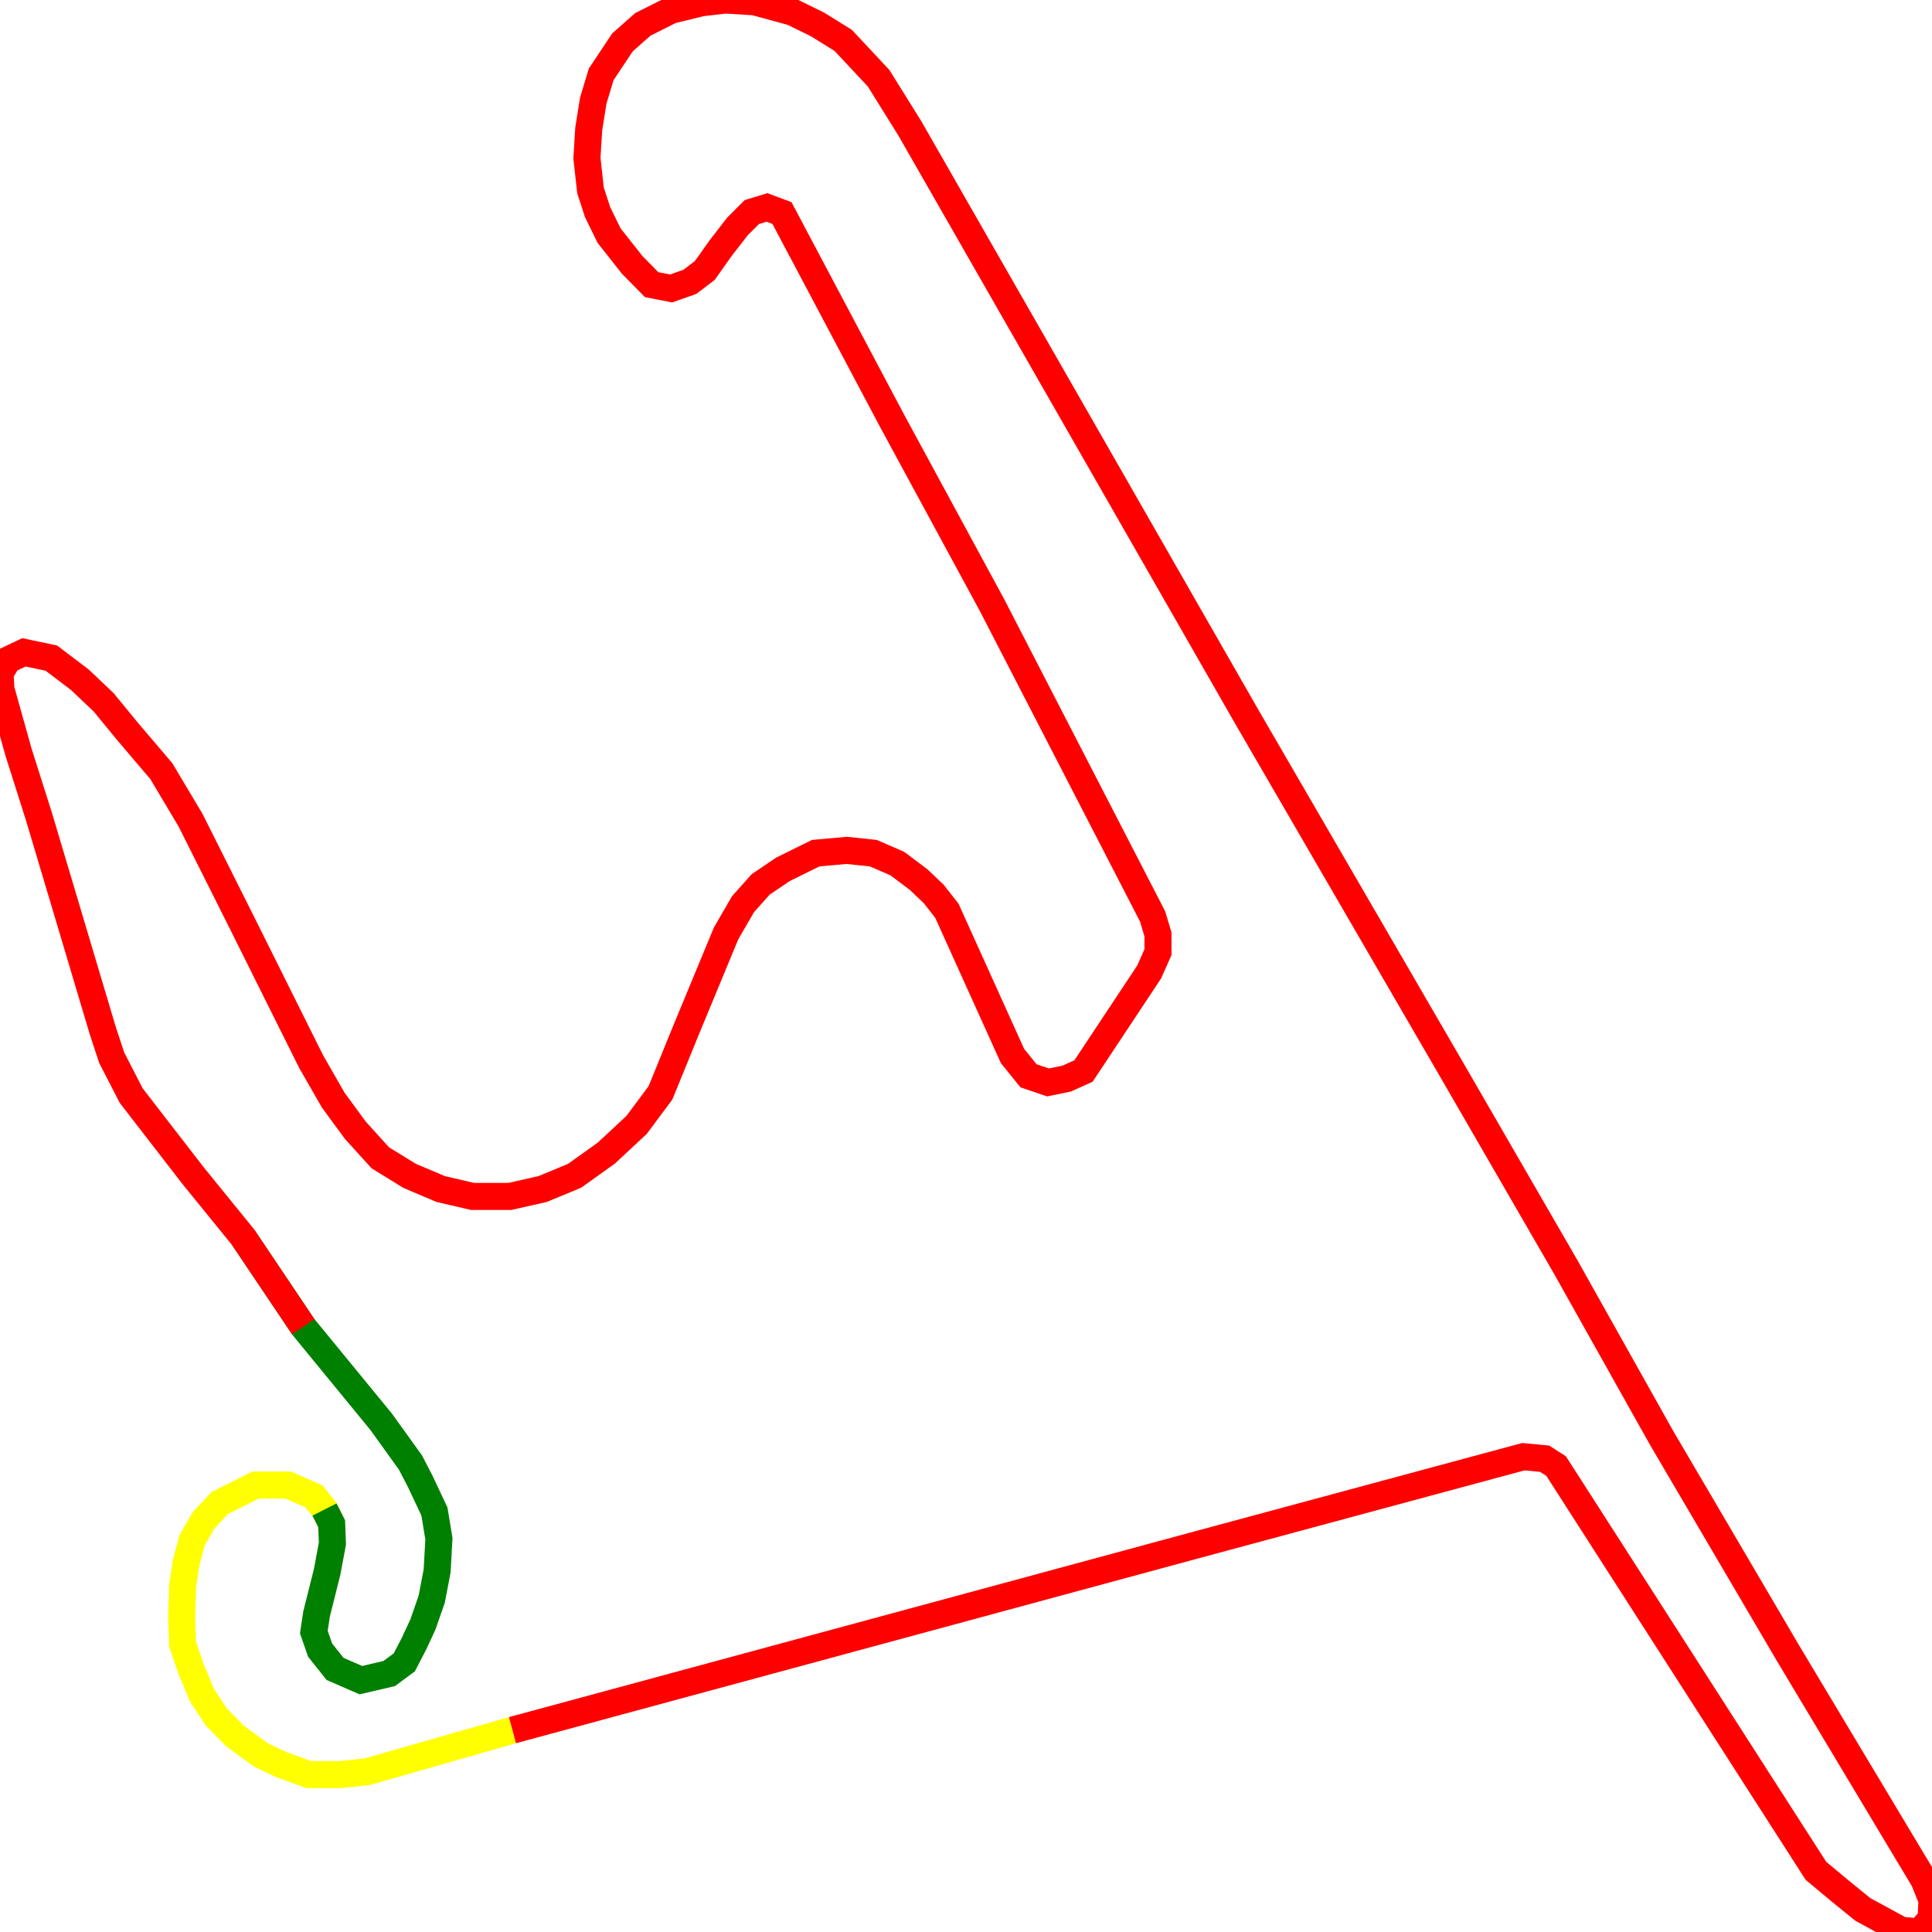
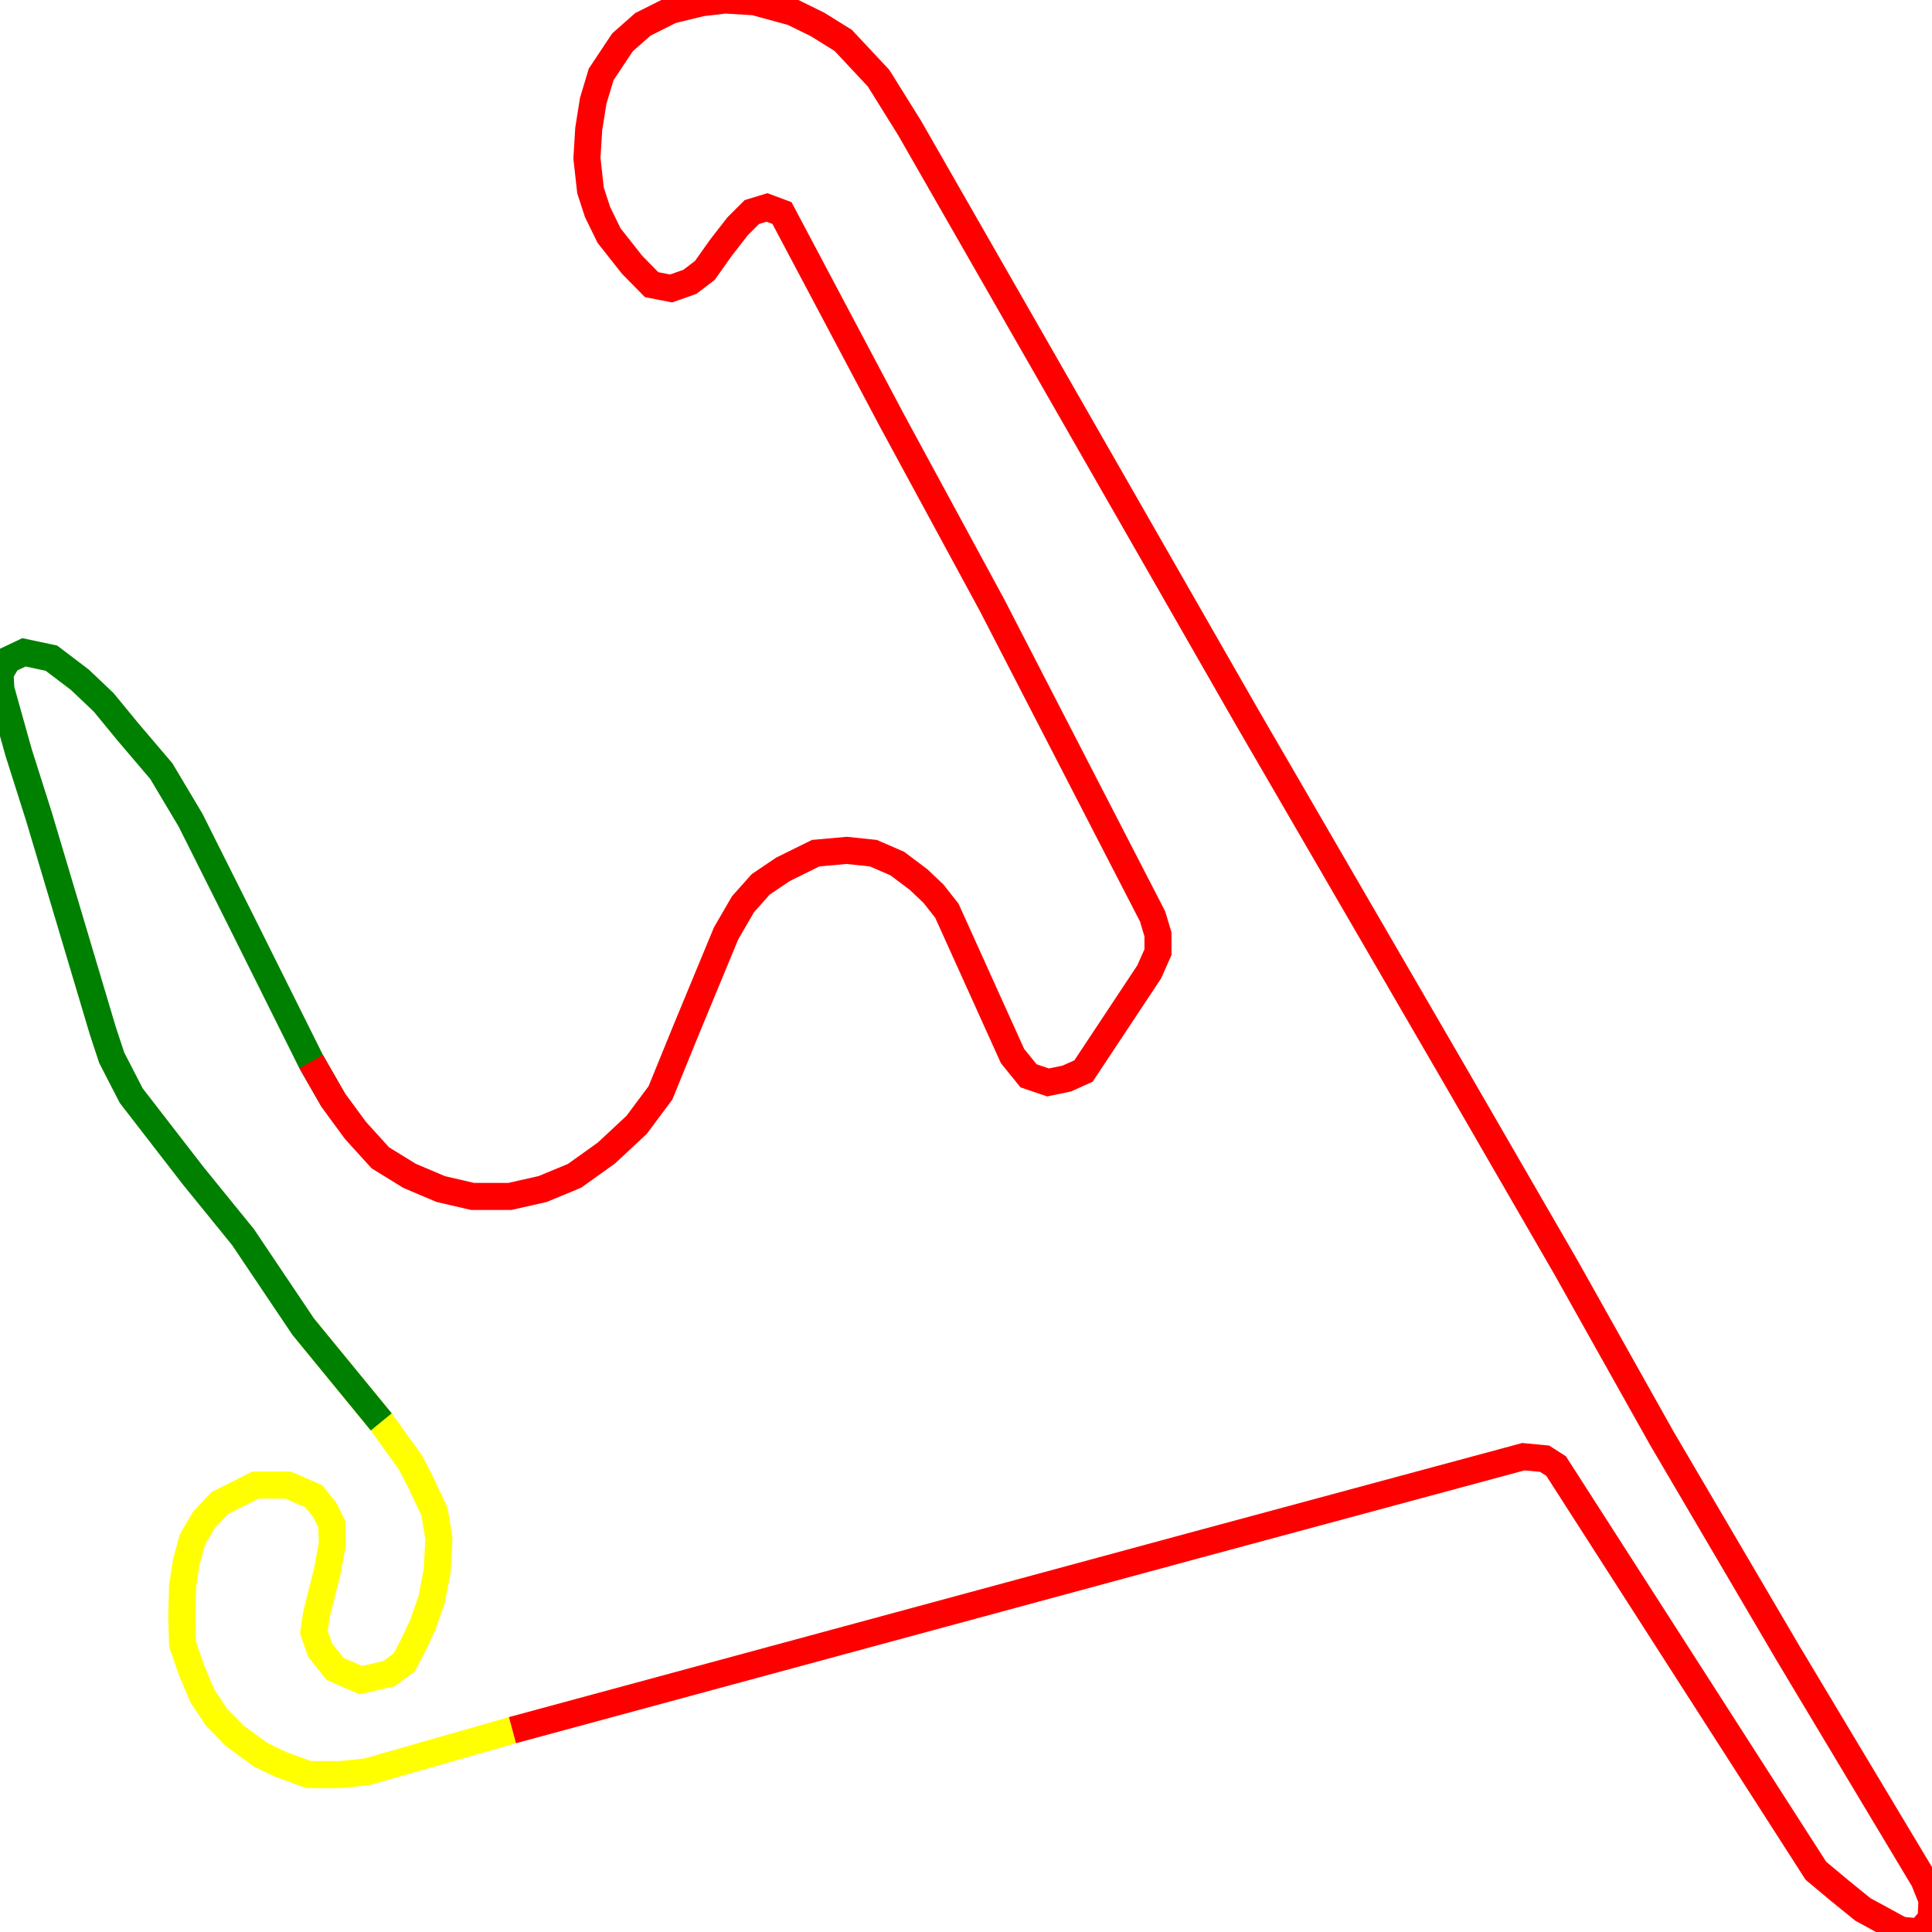
<svg xmlns="http://www.w3.org/2000/svg" width="500" height="500">
-   <path d="M132.628,447.764 L94.983,458.532 L88.121,459.257 L79.864,459.257 L72.497,456.565 L67.458,454.131 L60.789,449.265 L55.982,444.347 L52.299,438.755 L49.546,432.181 L47.259,425.554 L47.026,418.513 L47.259,410.437 L48.19,404.328 L49.779,398.478 L52.764,393.353 L56.912,388.952 L66.101,384.345 L74.591,384.345 L81.22,387.244 L83.973,390.661 L85.834,394.336" fill="none" stroke-width="7" stroke="yellow" />
-   <path d="M83.973,390.661 L85.834,394.336 L86.028,399.462 L84.671,406.761 L81.918,417.737 L81.22,422.396 L82.849,427.055 L86.726,431.922 L93.394,434.821 L100.721,433.112 L104.637,430.213 L107.157,425.347 L109.444,420.429 L111.731,413.854 L113.127,406.554 L113.592,398.219 L112.429,391.178 L108.746,383.361 L106.226,378.495 L98.666,367.985 L78.468,343.342 L62.883,320.149" fill="none" stroke-width="7" stroke="green" />
-   <path d="M78.468,343.342 L62.883,320.149 L50.012,304.307 L33.961,283.547 L28.921,273.763 L26.595,266.722 L10.08,211.327 L4.807,194.709 L0.233,178.35 L0.0,174.208 L2.055,170.791 L6.203,168.824 L13.298,170.325 L20.664,175.916 L26.828,181.766 L33.031,189.325 L41.754,199.575 L49.314,212.259 L62.65,238.869 L80.523,274.746 L86.26,284.738 L91.998,292.555 L98.434,299.648 L105.994,304.307 L114.058,307.724 L122.315,309.64 L131.93,309.64 L140.42,307.724 L148.678,304.307 L156.936,298.405 L164.767,291.106 L170.931,282.823 L177.599,266.463 L187.912,241.561 L192.293,234.003 L196.867,228.878 L202.605,224.995 L211.096,220.801 L219.121,220.077 L226.022,220.801 L232.225,223.493 L237.73,227.635 L241.607,231.311 L245.057,235.711 L262.038,273.297 L266.186,278.422 L271.226,280.13 L276.033,279.147 L280.414,277.18 L297.395,251.553 L299.682,246.428 L299.682,241.82 L298.286,237.161 L256.765,156.658 L230.829,108.822 L202.373,55.136 L198.496,53.686 L194.58,54.877 L190.897,58.552 L186.555,64.144 L182.407,69.994 L178.53,72.945 L173.684,74.653 L168.644,73.669 L163.604,68.544 L157.634,60.986 L154.648,54.877 L152.826,49.286 L151.896,40.951 L152.361,33.392 L153.524,26.092 L155.579,19.259 L161.084,10.975 L166.357,6.316 L173.684,2.64 L181.515,0.725 L187.718,0.0 L195.278,0.466 L205.125,3.158 L211.561,6.316 L218.229,10.458 L227.378,20.242 L235.442,33.185 L322.633,185.442 L377.026,279.147 L405.249,327.966 L430.022,372.127 L462.821,427.987 L497.945,486.591 L500.0,491.717 L499.767,496.583 L496.782,500.0 L491.975,499.534 L482.089,494.15 L476.351,489.491 L469.954,484.158 L402.729,379.426 L399.744,377.511 L394.239,376.993 L309.995,399.72 L132.628,447.764" fill="none" stroke-width="7" stroke="red" />
+   <path d="M132.628,447.764 L94.983,458.532 L88.121,459.257 L79.864,459.257 L72.497,456.565 L67.458,454.131 L60.789,449.265 L55.982,444.347 L52.299,438.755 L49.546,432.181 L47.259,425.554 L47.026,418.513 L47.259,410.437 L48.19,404.328 L49.779,398.478 L52.764,393.353 L56.912,388.952 L66.101,384.345 L74.591,384.345 L81.22,387.244 L83.973,390.661 L85.834,394.336 L86.028,399.462 L84.671,406.761 L81.918,417.737 L81.22,422.396 L82.849,427.055 L86.726,431.922 L93.394,434.821 L100.721,433.112 L104.637,430.213 L107.157,425.347 L109.444,420.429 L111.731,413.854 L113.127,406.554 L113.592,398.219 L112.429,391.178 L108.746,383.361 L106.226,378.495 L98.666,367.985 L78.468,343.342" fill="none" stroke-width="7" stroke="yellow" />
+   <path d="M98.666,367.985 L78.468,343.342 L62.883,320.149 L50.012,304.307 L33.961,283.547 L28.921,273.763 L26.595,266.722 L10.08,211.327 L4.807,194.709 L0.233,178.35 L0.0,174.208 L2.055,170.791 L6.203,168.824 L13.298,170.325 L20.664,175.916 L26.828,181.766 L33.031,189.325 L41.754,199.575 L49.314,212.259 L62.65,238.869 L80.523,274.746 L86.26,284.738" fill="none" stroke-width="7" stroke="green" />
+   <path d="M80.523,274.746 L86.26,284.738 L91.998,292.555 L98.434,299.648 L105.994,304.307 L114.058,307.724 L122.315,309.64 L131.93,309.64 L140.42,307.724 L148.678,304.307 L156.936,298.405 L164.767,291.106 L170.931,282.823 L177.599,266.463 L187.912,241.561 L192.293,234.003 L196.867,228.878 L202.605,224.995 L211.096,220.801 L219.121,220.077 L226.022,220.801 L232.225,223.493 L237.73,227.635 L241.607,231.311 L245.057,235.711 L262.038,273.297 L266.186,278.422 L271.226,280.13 L276.033,279.147 L280.414,277.18 L297.395,251.553 L299.682,246.428 L299.682,241.82 L298.286,237.161 L256.765,156.658 L230.829,108.822 L202.373,55.136 L198.496,53.686 L194.58,54.877 L190.897,58.552 L186.555,64.144 L182.407,69.994 L178.53,72.945 L173.684,74.653 L168.644,73.669 L163.604,68.544 L157.634,60.986 L154.648,54.877 L152.826,49.286 L151.896,40.951 L152.361,33.392 L153.524,26.092 L155.579,19.259 L161.084,10.975 L166.357,6.316 L173.684,2.64 L181.515,0.725 L187.718,0.0 L195.278,0.466 L205.125,3.158 L211.561,6.316 L218.229,10.458 L227.378,20.242 L235.442,33.185 L322.633,185.442 L377.026,279.147 L405.249,327.966 L430.022,372.127 L462.821,427.987 L497.945,486.591 L500.0,491.717 L499.767,496.583 L496.782,500.0 L491.975,499.534 L482.089,494.15 L476.351,489.491 L469.954,484.158 L402.729,379.426 L399.744,377.511 L394.239,376.993 L309.995,399.72 L132.628,447.764" fill="none" stroke-width="7" stroke="red" />
</svg>
